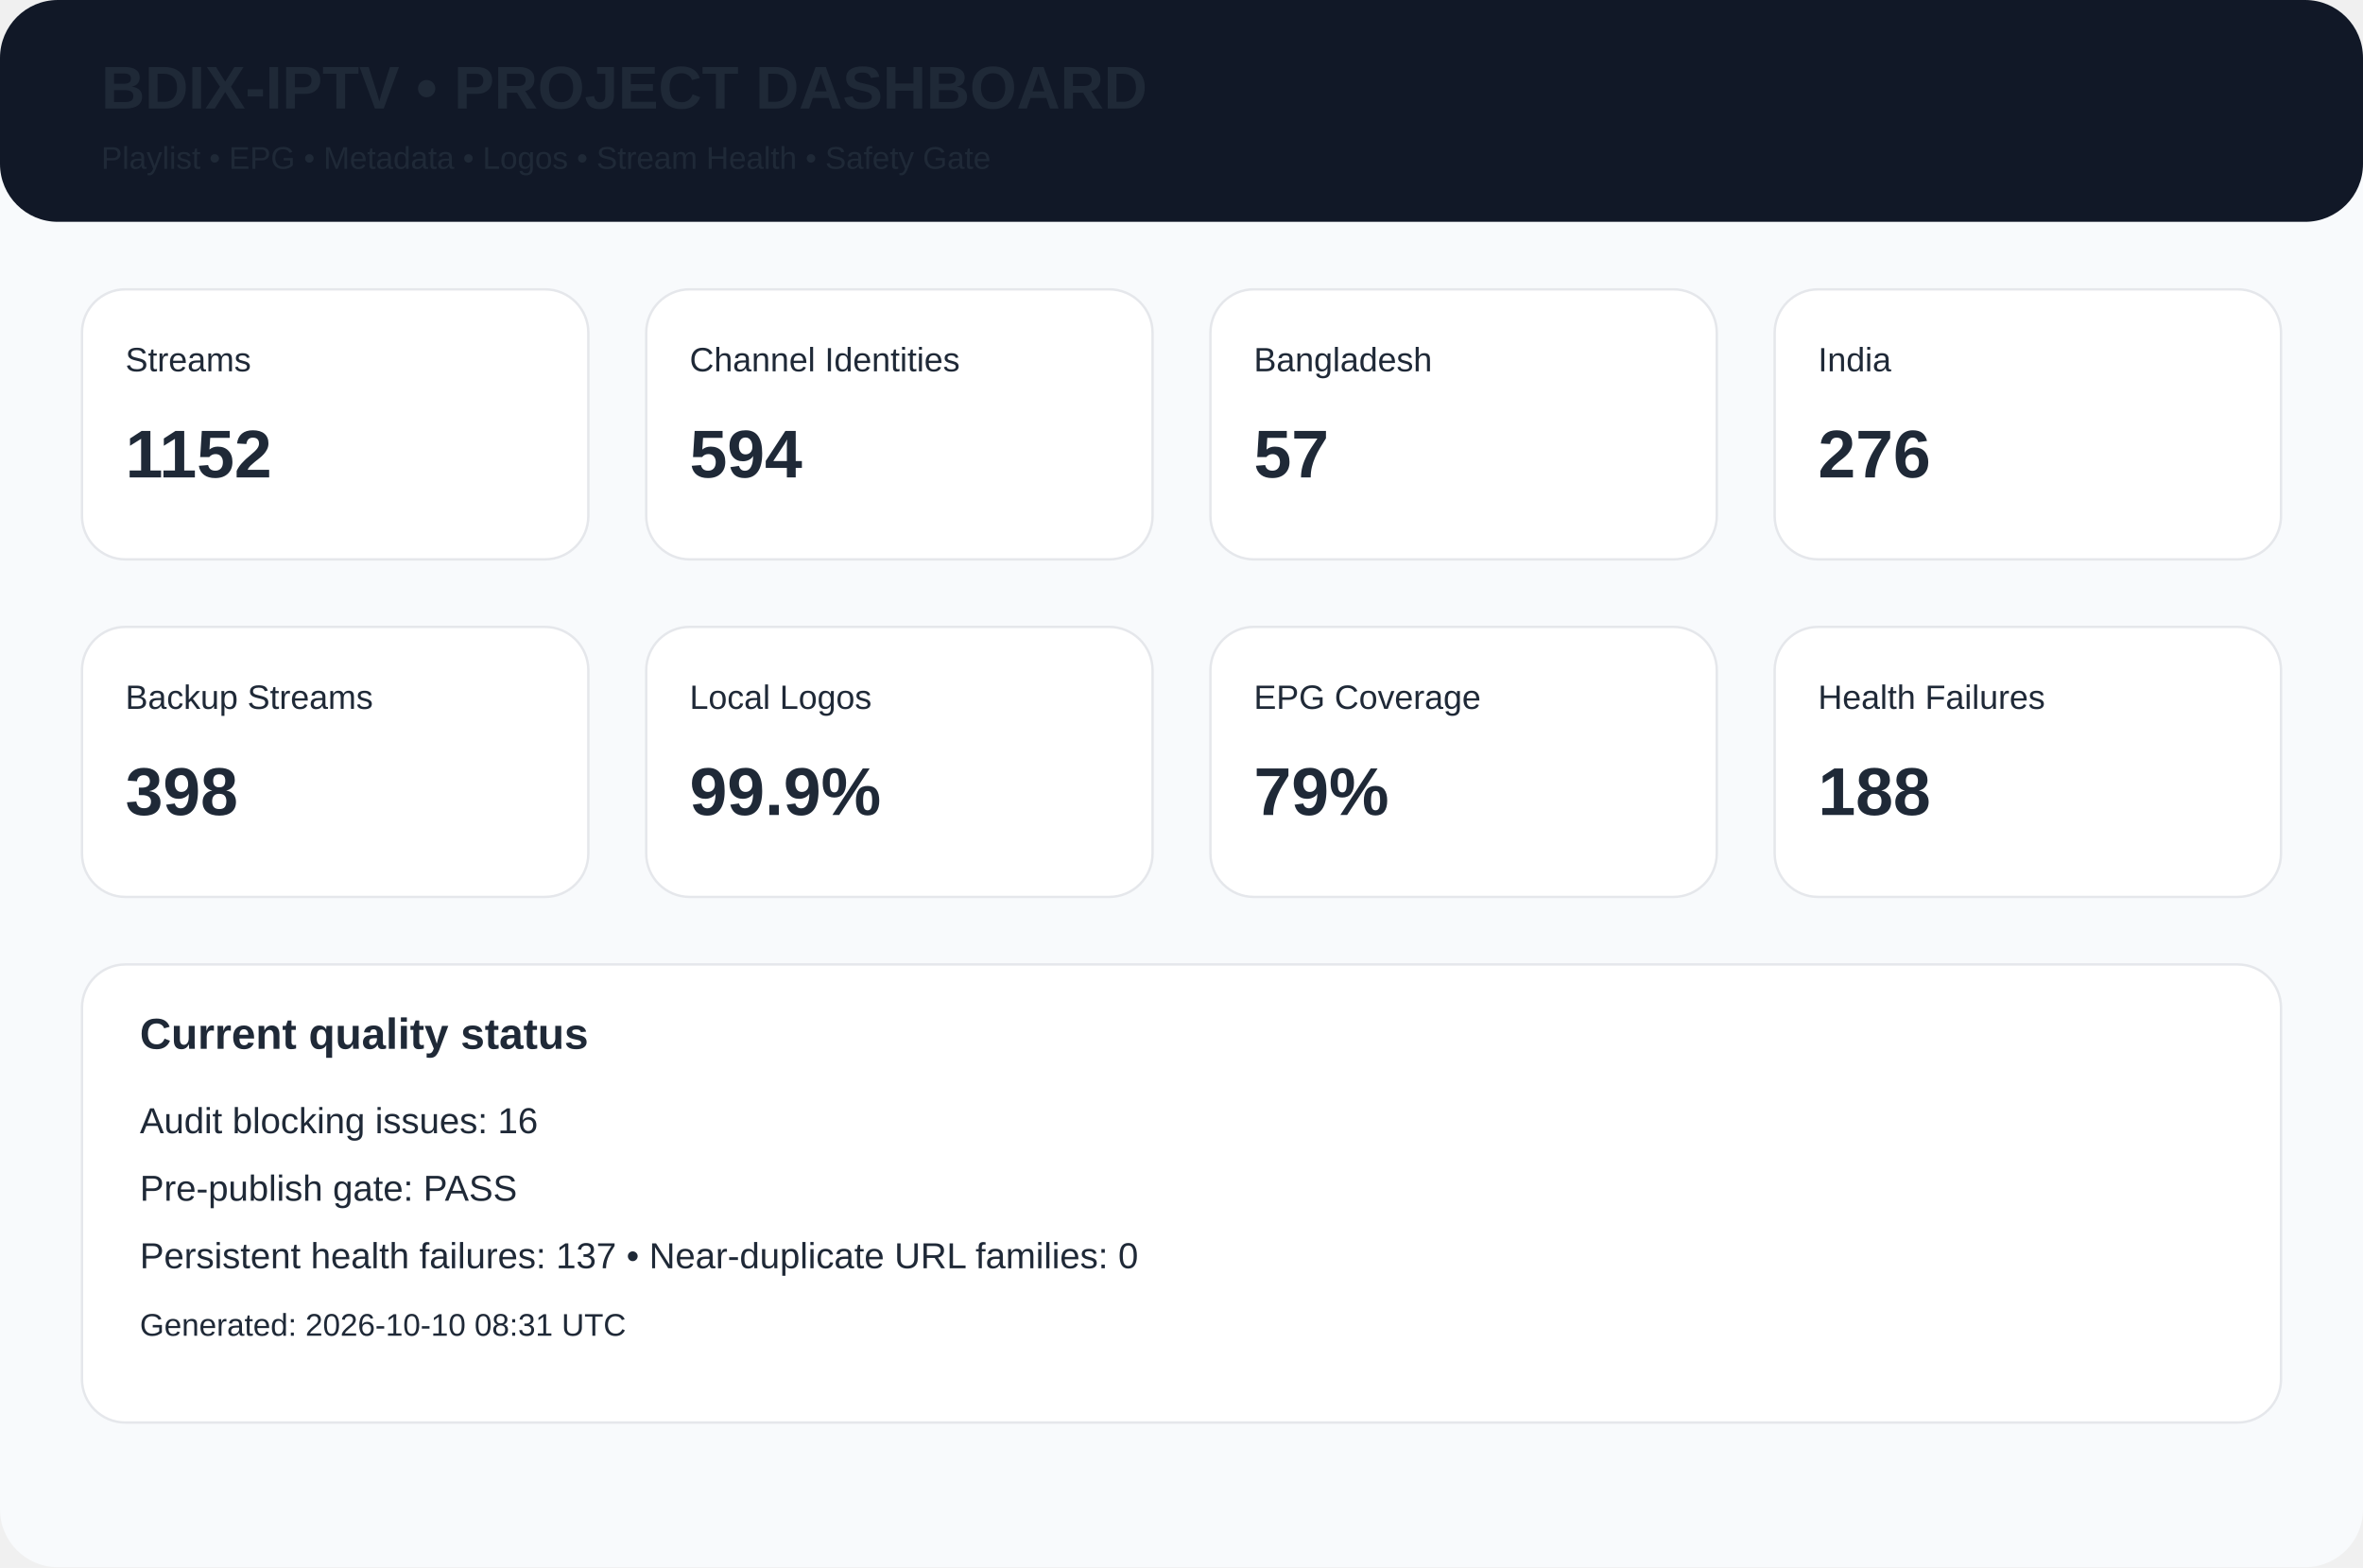
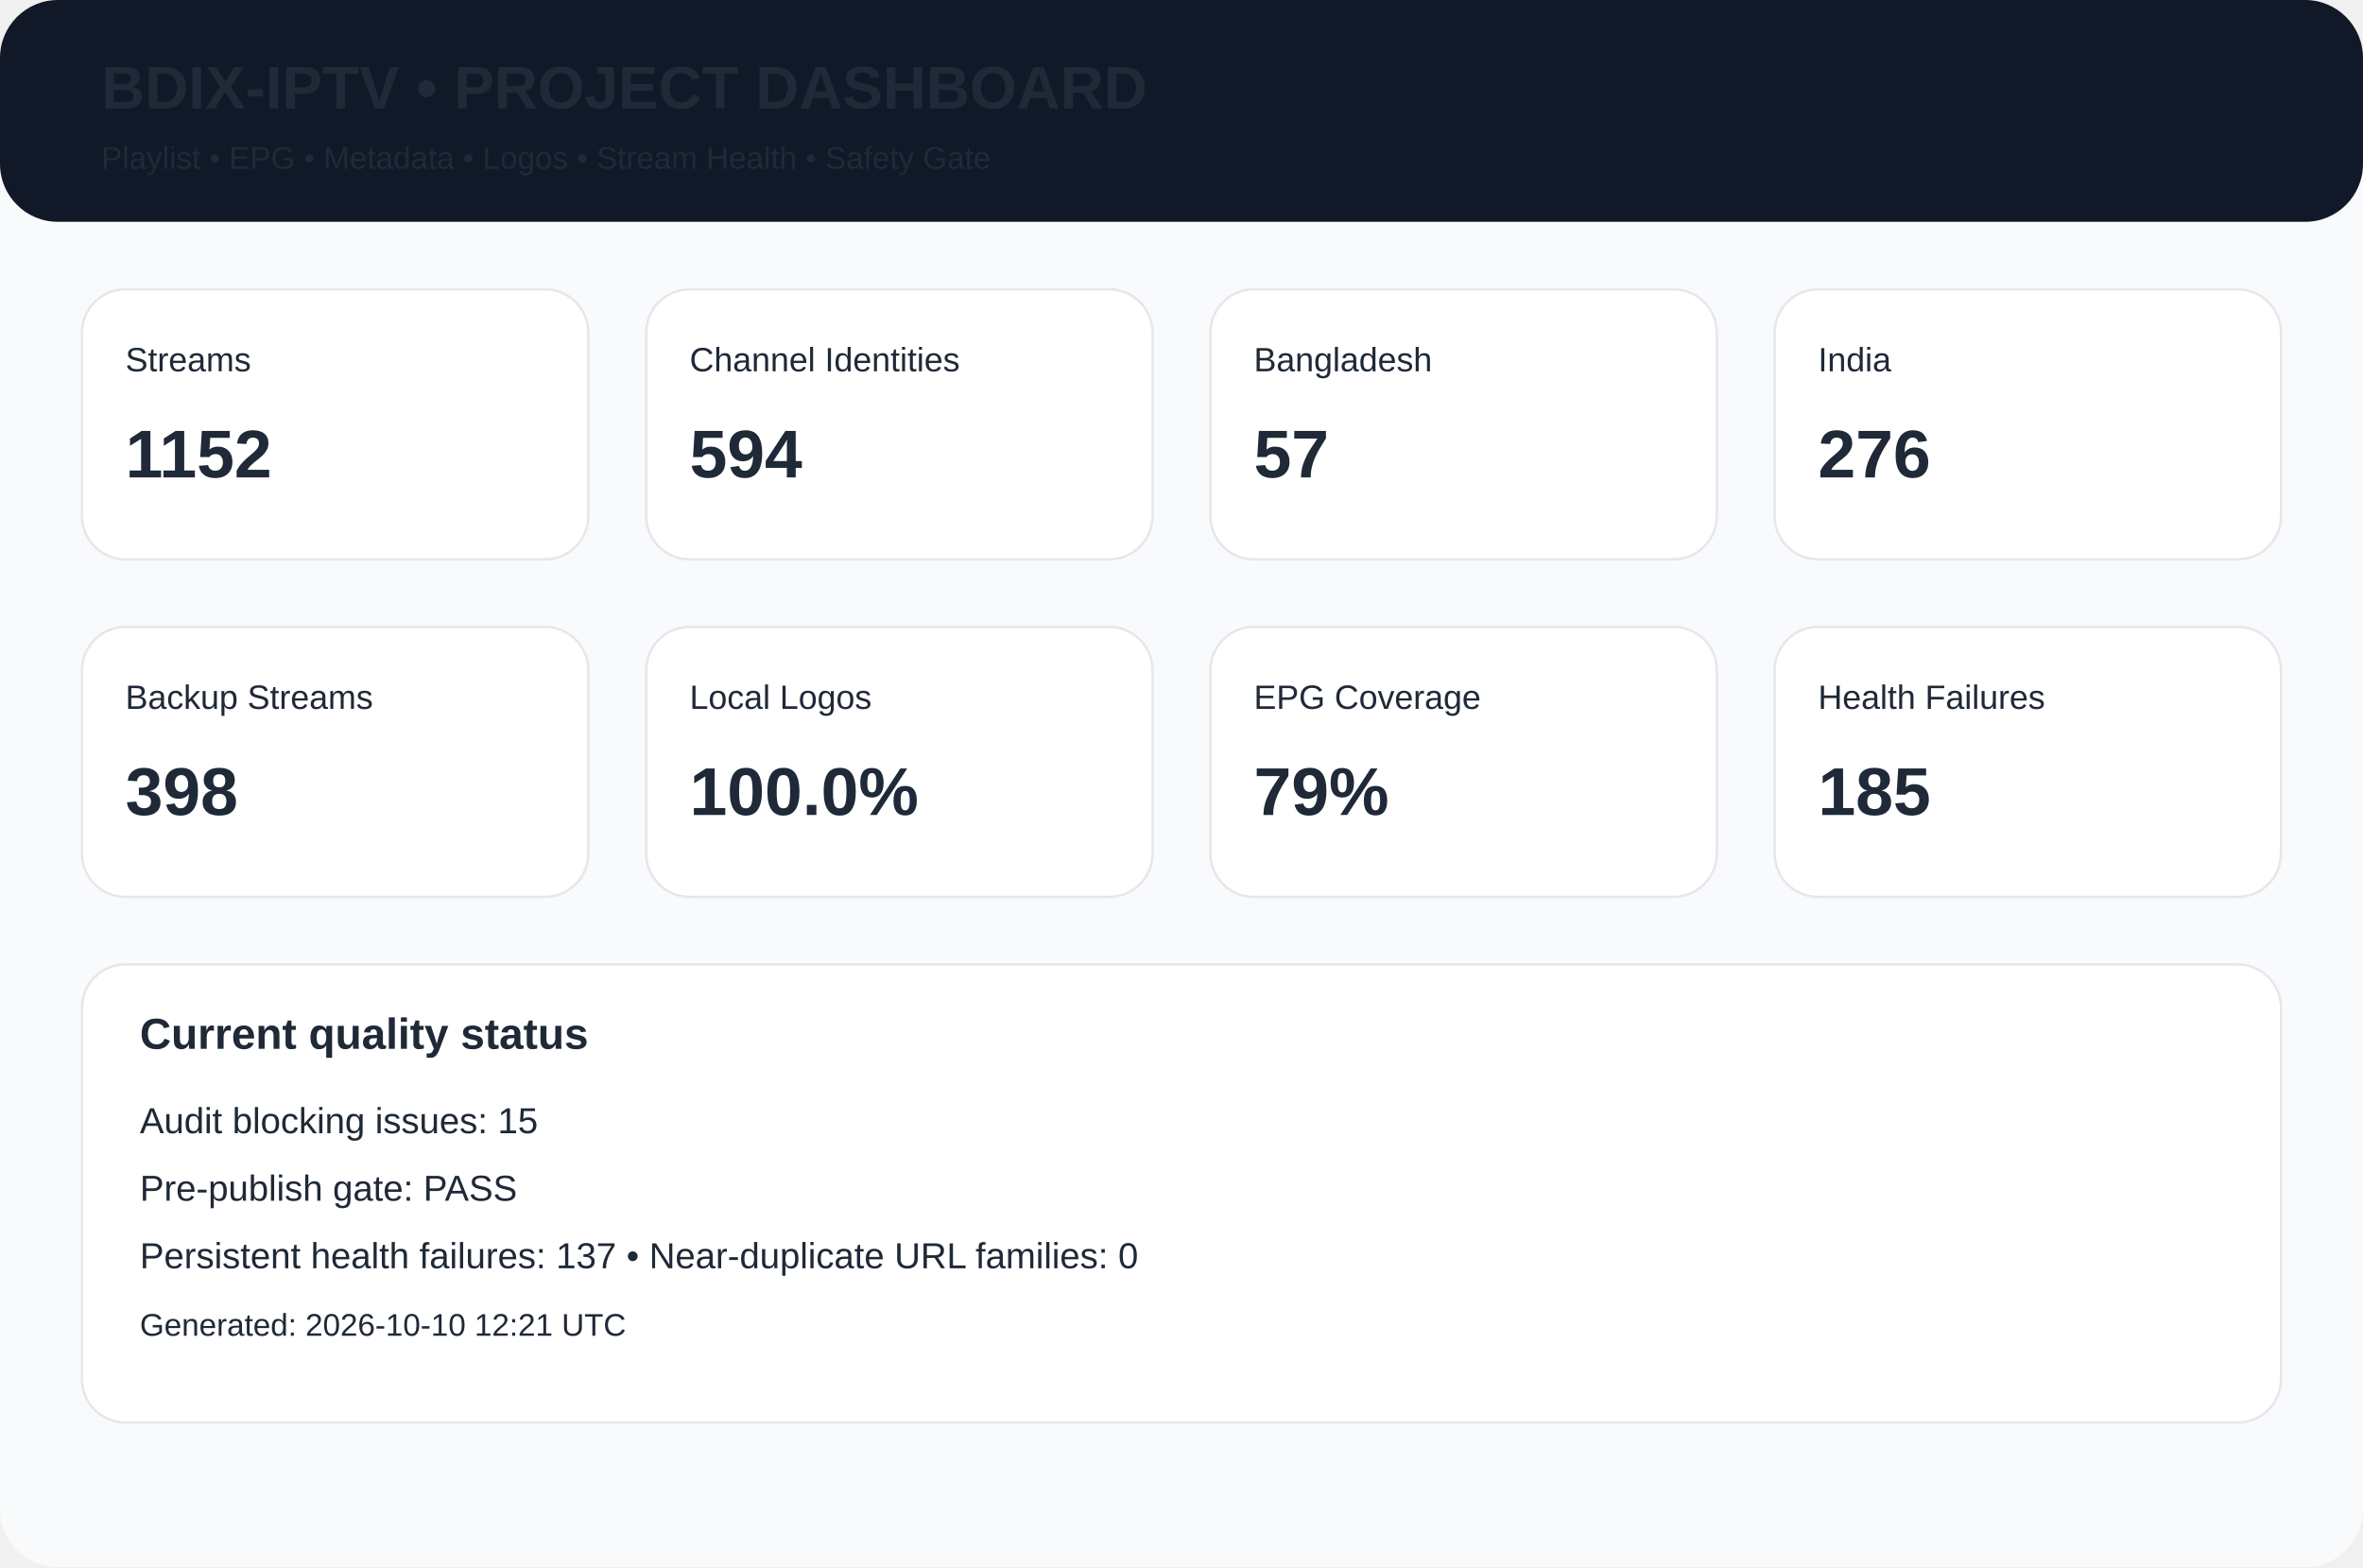
<svg xmlns="http://www.w3.org/2000/svg" width="980" height="650" viewBox="0 0 980 650">
  <rect width="980" height="650" rx="24" fill="#f8fafc" />
  <rect width="980" height="92" rx="24" fill="#111827" />
  <text x="42" y="45" font-family="Arial,Helvetica,sans-serif" font-size="25px" font-weight="700" fill="#1f2937">BDIX-IPTV • PROJECT DASHBOARD</text>
  <text x="42" y="70" font-family="Arial,Helvetica,sans-serif" font-size="13px" font-weight="400" fill="#1f2937">Playlist • EPG • Metadata • Logos • Stream Health • Safety Gate</text>
  <rect x="34" y="120" width="210" height="112" rx="18" fill="white" stroke="#e5e7eb" />
  <text x="52" y="154" font-family="Arial,Helvetica,sans-serif" font-size="14px" font-weight="400" fill="#1f2937">Streams</text>
  <text x="52" y="198" font-family="Arial,Helvetica,sans-serif" font-size="28px" font-weight="700" fill="#1f2937">1152</text>
  <rect x="268" y="120" width="210" height="112" rx="18" fill="white" stroke="#e5e7eb" />
  <text x="286" y="154" font-family="Arial,Helvetica,sans-serif" font-size="14px" font-weight="400" fill="#1f2937">Channel Identities</text>
  <text x="286" y="198" font-family="Arial,Helvetica,sans-serif" font-size="28px" font-weight="700" fill="#1f2937">594</text>
  <rect x="502" y="120" width="210" height="112" rx="18" fill="white" stroke="#e5e7eb" />
  <text x="520" y="154" font-family="Arial,Helvetica,sans-serif" font-size="14px" font-weight="400" fill="#1f2937">Bangladesh</text>
  <text x="520" y="198" font-family="Arial,Helvetica,sans-serif" font-size="28px" font-weight="700" fill="#1f2937">57</text>
  <rect x="736" y="120" width="210" height="112" rx="18" fill="white" stroke="#e5e7eb" />
  <text x="754" y="154" font-family="Arial,Helvetica,sans-serif" font-size="14px" font-weight="400" fill="#1f2937">India</text>
  <text x="754" y="198" font-family="Arial,Helvetica,sans-serif" font-size="28px" font-weight="700" fill="#1f2937">276</text>
  <rect x="34" y="260" width="210" height="112" rx="18" fill="white" stroke="#e5e7eb" />
  <text x="52" y="294" font-family="Arial,Helvetica,sans-serif" font-size="14px" font-weight="400" fill="#1f2937">Backup Streams</text>
  <text x="52" y="338" font-family="Arial,Helvetica,sans-serif" font-size="28px" font-weight="700" fill="#1f2937">398</text>
  <rect x="268" y="260" width="210" height="112" rx="18" fill="white" stroke="#e5e7eb" />
  <text x="286" y="294" font-family="Arial,Helvetica,sans-serif" font-size="14px" font-weight="400" fill="#1f2937">Local Logos</text>
-   <text x="286" y="338" font-family="Arial,Helvetica,sans-serif" font-size="28px" font-weight="700" fill="#1f2937">99.9%</text>
+   <text x="286" y="338" font-family="Arial,Helvetica,sans-serif" font-size="28px" font-weight="700" fill="#1f2937">100.0%</text>
  <rect x="502" y="260" width="210" height="112" rx="18" fill="white" stroke="#e5e7eb" />
  <text x="520" y="294" font-family="Arial,Helvetica,sans-serif" font-size="14px" font-weight="400" fill="#1f2937">EPG Coverage</text>
  <text x="520" y="338" font-family="Arial,Helvetica,sans-serif" font-size="28px" font-weight="700" fill="#1f2937">79%</text>
  <rect x="736" y="260" width="210" height="112" rx="18" fill="white" stroke="#e5e7eb" />
  <text x="754" y="294" font-family="Arial,Helvetica,sans-serif" font-size="14px" font-weight="400" fill="#1f2937">Health Failures</text>
-   <text x="754" y="338" font-family="Arial,Helvetica,sans-serif" font-size="28px" font-weight="700" fill="#1f2937">188</text>
+   <text x="754" y="338" font-family="Arial,Helvetica,sans-serif" font-size="28px" font-weight="700" fill="#1f2937">185</text>
  <rect x="34" y="400" width="912" height="190" rx="18" fill="white" stroke="#e5e7eb" />
  <text x="58" y="435" font-family="Arial,Helvetica,sans-serif" font-size="18px" font-weight="700" fill="#1f2937">Current quality status</text>
-   <text x="58" y="470" font-family="Arial,Helvetica,sans-serif" font-size="15px" font-weight="400" fill="#1f2937">Audit blocking issues: 16</text>
+   <text x="58" y="470" font-family="Arial,Helvetica,sans-serif" font-size="15px" font-weight="400" fill="#1f2937">Audit blocking issues: 15</text>
  <text x="58" y="498" font-family="Arial,Helvetica,sans-serif" font-size="15px" font-weight="400" fill="#1f2937">Pre-publish gate: PASS</text>
  <text x="58" y="526" font-family="Arial,Helvetica,sans-serif" font-size="15px" font-weight="400" fill="#1f2937">Persistent health failures: 137 • Near-duplicate URL families: 0</text>
-   <text x="58" y="554" font-family="Arial,Helvetica,sans-serif" font-size="13px" font-weight="400" fill="#1f2937">Generated: 2026-10-10 08:31 UTC</text>
+   <text x="58" y="554" font-family="Arial,Helvetica,sans-serif" font-size="13px" font-weight="400" fill="#1f2937">Generated: 2026-10-10 12:21 UTC</text>
</svg>
